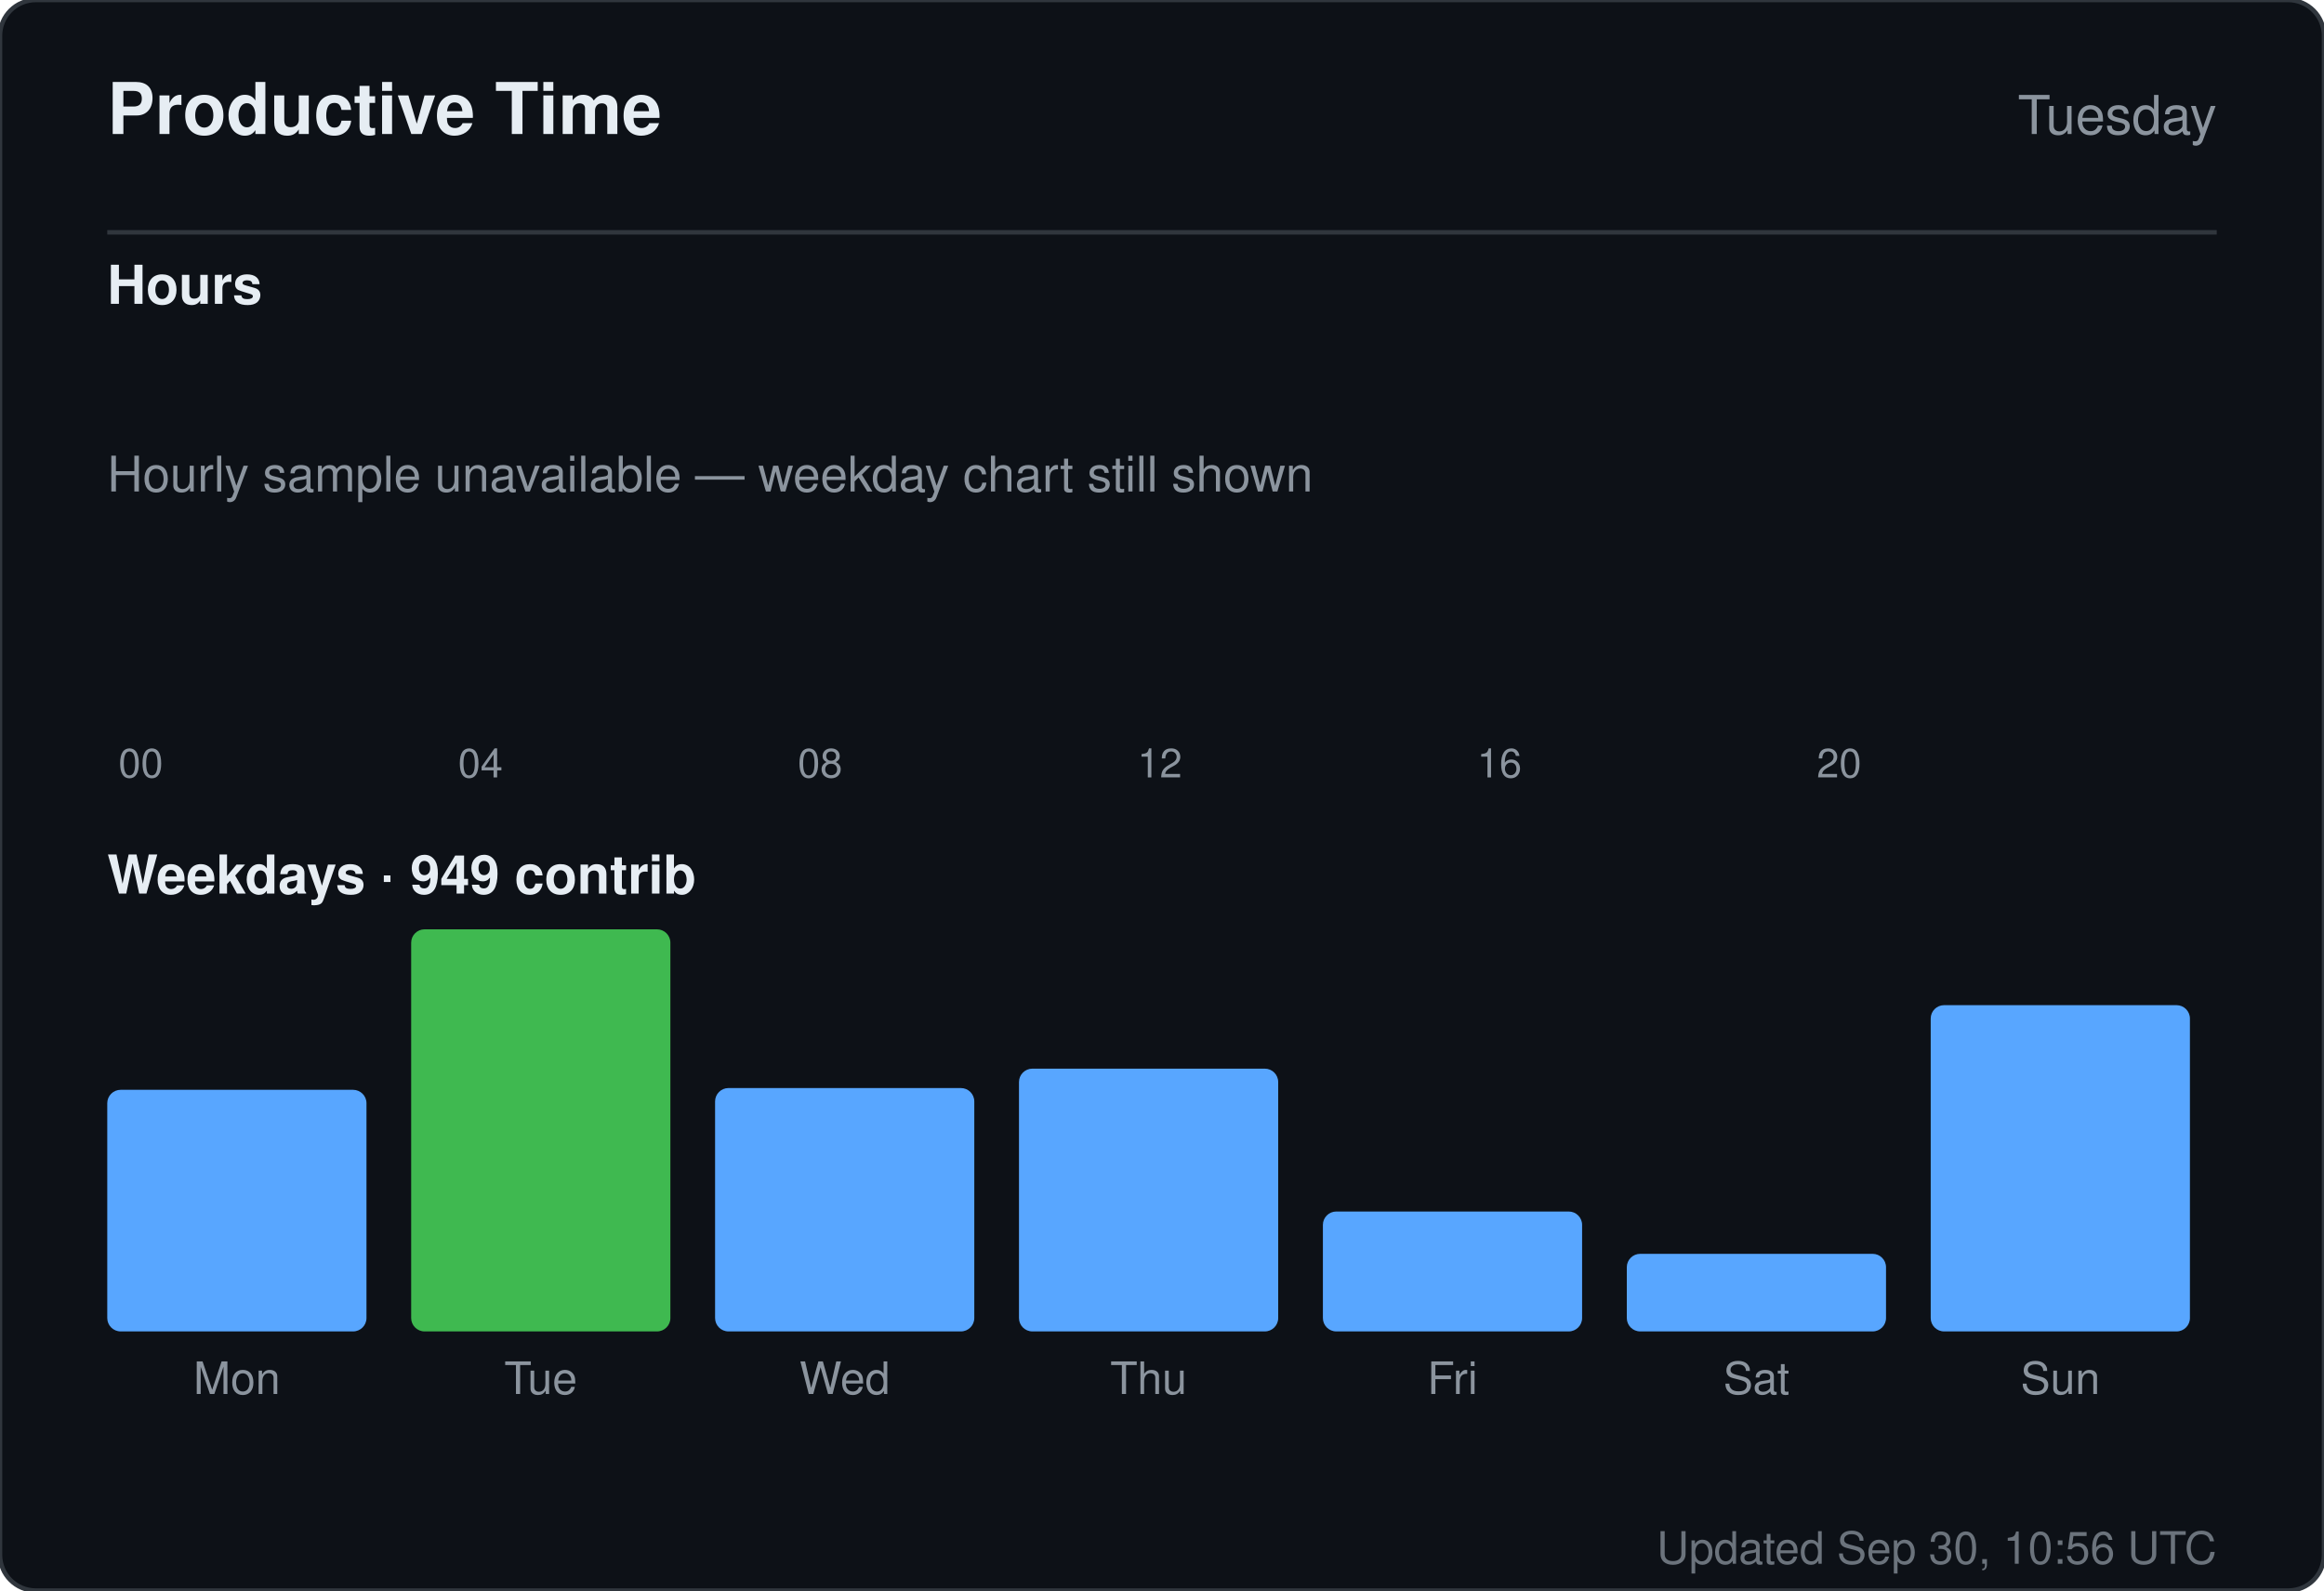
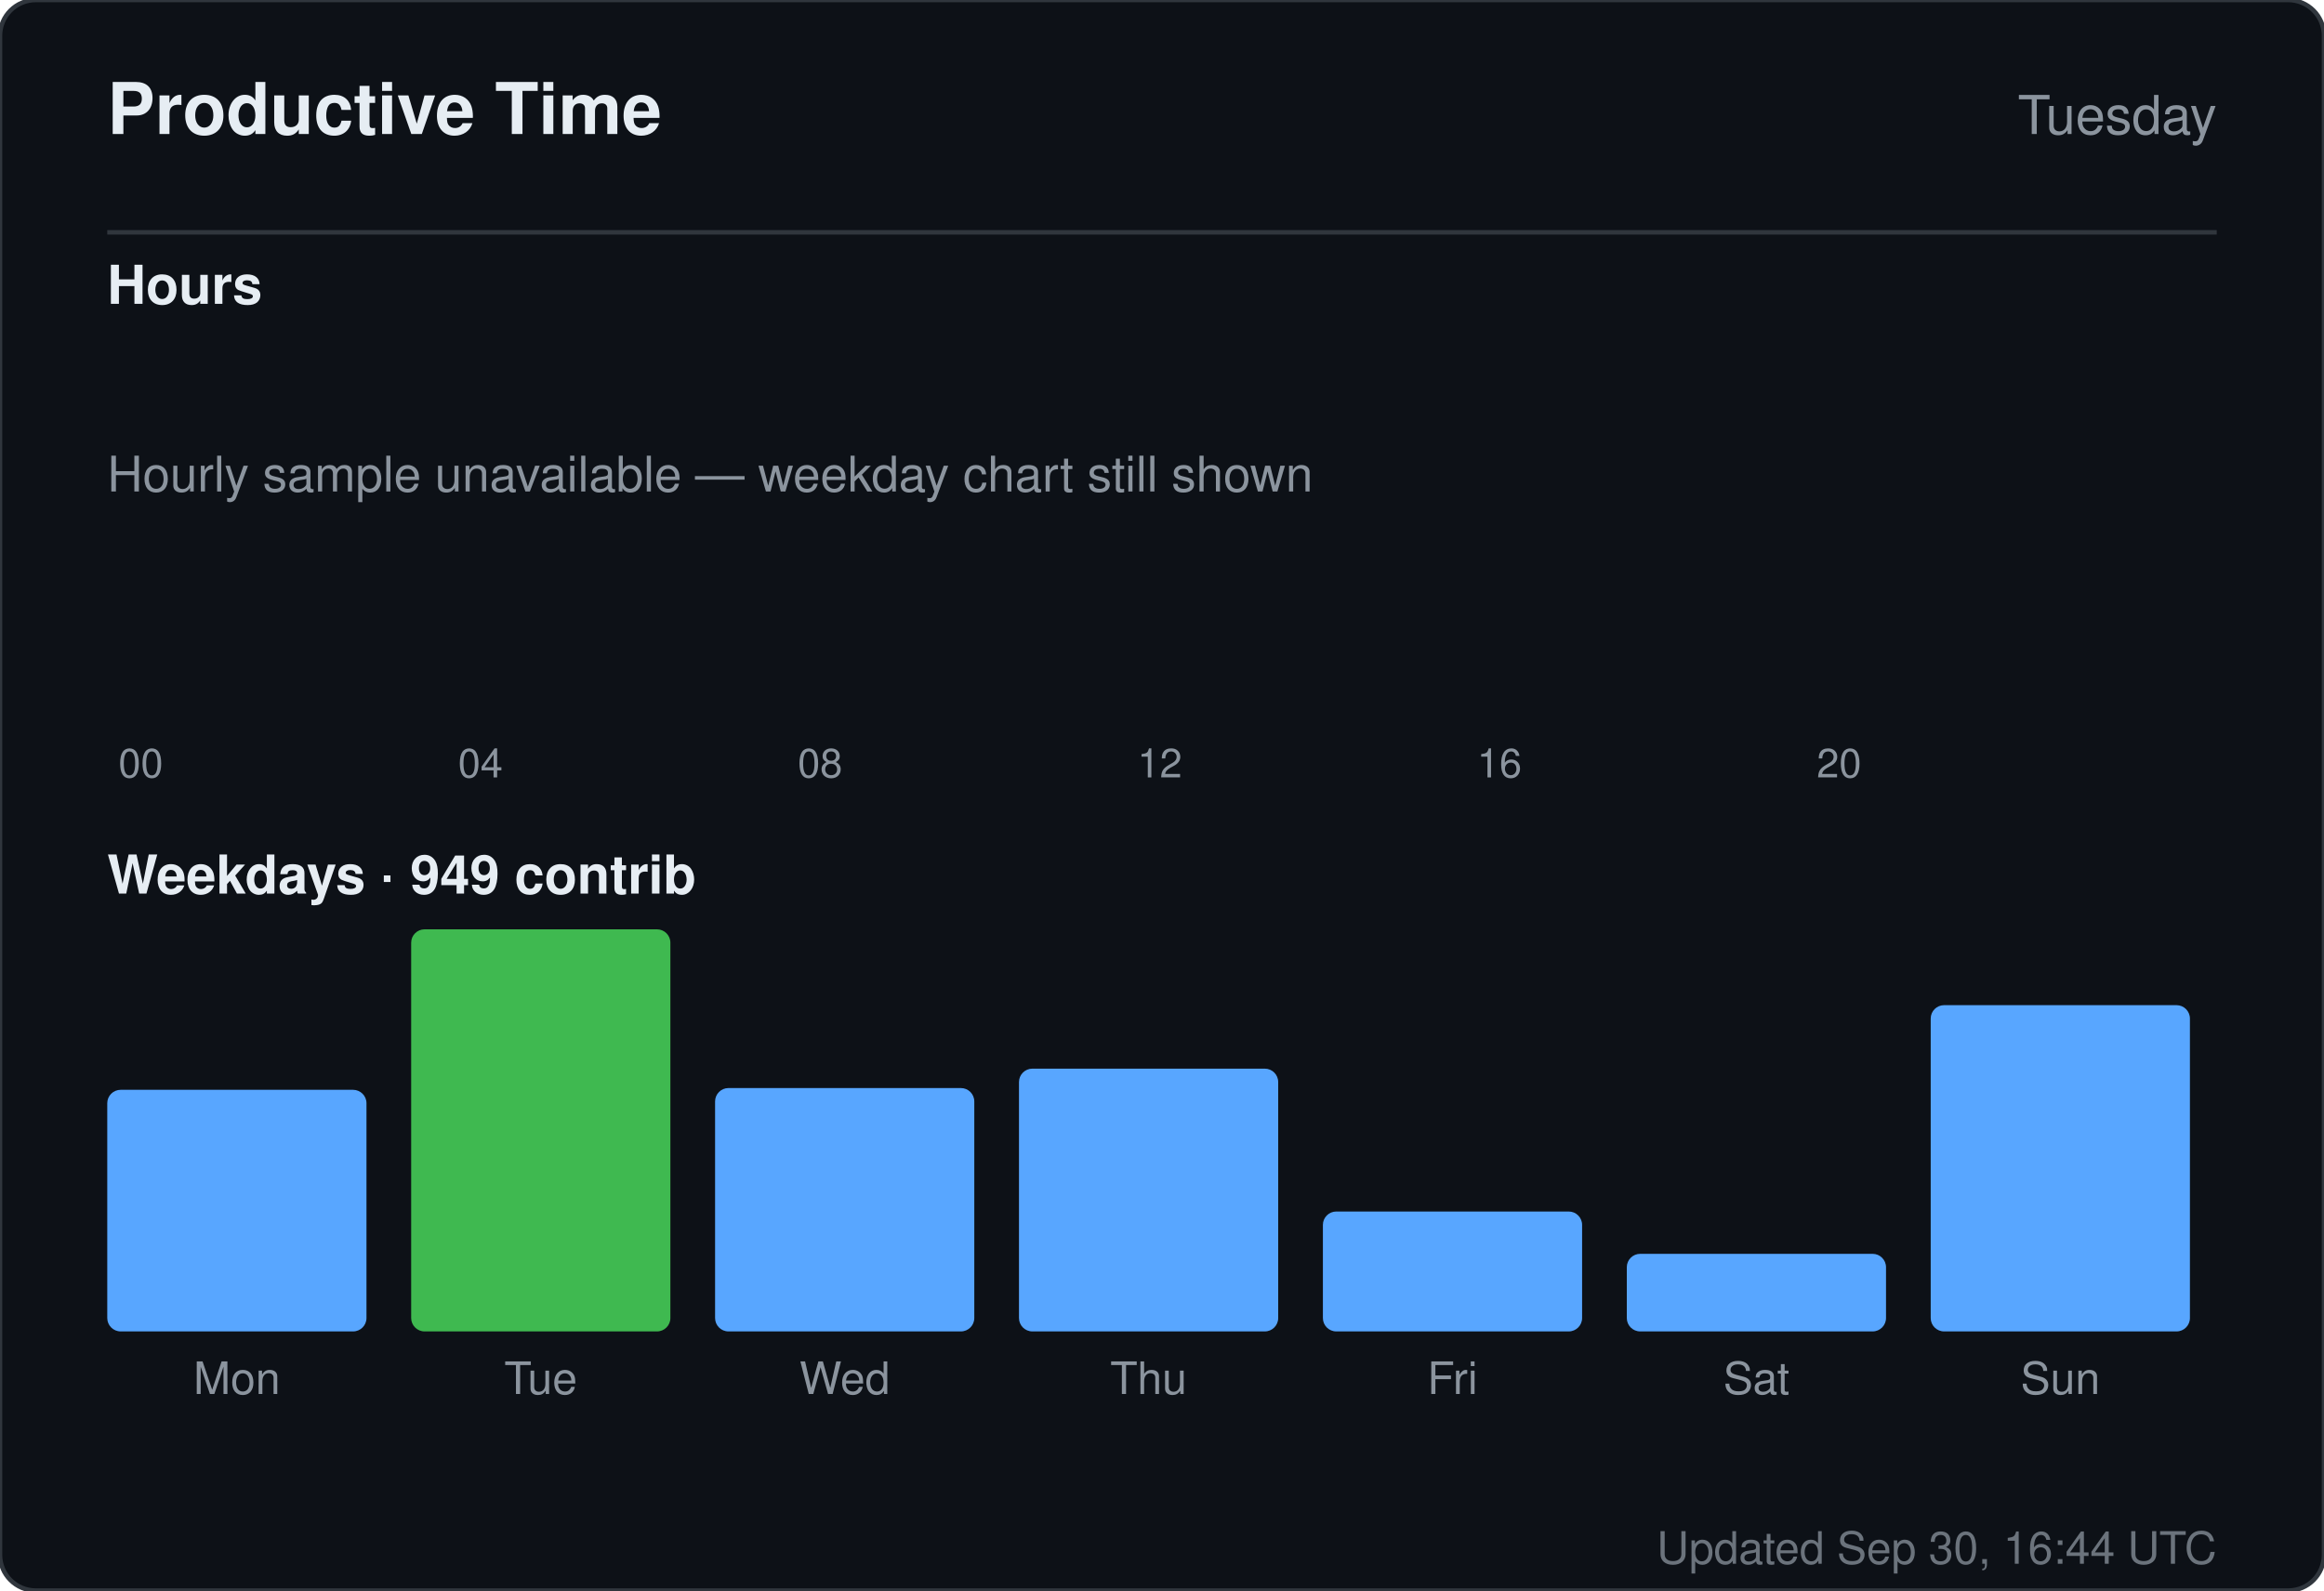
<svg xmlns="http://www.w3.org/2000/svg" width="520" height="356" viewBox="0 0 520 356" role="img" aria-label="Productive time for sandiirawan12">
  <rect width="520" height="356" rx="8" fill="#0d1117" stroke="#30363d" />
  <g font-family="-apple-system, BlinkMacSystemFont, Segoe UI, Helvetica, Arial, sans-serif">
    <text x="24" y="30" fill="#e6edf3" font-size="16" font-weight="700">Productive Time</text>
    <text x="496" y="30" fill="#8b949e" font-size="12" text-anchor="end">Tuesday</text>
    <line x1="24" y1="52" x2="496" y2="52" stroke="#30363d" />
    <text x="24" y="68" fill="#e6edf3" font-size="12" font-weight="600">Hours</text>
    <rect x="24" y="160" width="15" height="0" rx="2" fill="#58a6ff" />
    <text x="31.5" y="174" fill="#8b949e" font-size="9" text-anchor="middle">00</text>
    <rect x="43" y="160" width="15" height="0" rx="2" fill="#58a6ff" />
    <rect x="62" y="160" width="15" height="0" rx="2" fill="#58a6ff" />
    <rect x="81" y="160" width="15" height="0" rx="2" fill="#58a6ff" />
    <rect x="100" y="160" width="15" height="0" rx="2" fill="#58a6ff" />
    <text x="107.5" y="174" fill="#8b949e" font-size="9" text-anchor="middle">04</text>
    <rect x="119" y="160" width="15" height="0" rx="2" fill="#58a6ff" />
    <rect x="138" y="160" width="15" height="0" rx="2" fill="#58a6ff" />
    <rect x="157" y="160" width="15" height="0" rx="2" fill="#58a6ff" />
    <rect x="176" y="160" width="15" height="0" rx="2" fill="#58a6ff" />
    <text x="183.5" y="174" fill="#8b949e" font-size="9" text-anchor="middle">08</text>
    <rect x="195" y="160" width="15" height="0" rx="2" fill="#58a6ff" />
    <rect x="214" y="160" width="15" height="0" rx="2" fill="#58a6ff" />
    <rect x="233" y="160" width="15" height="0" rx="2" fill="#58a6ff" />
    <rect x="252" y="160" width="15" height="0" rx="2" fill="#58a6ff" />
    <text x="259.5" y="174" fill="#8b949e" font-size="9" text-anchor="middle">12</text>
    <rect x="271" y="160" width="15" height="0" rx="2" fill="#58a6ff" />
    <rect x="290" y="160" width="15" height="0" rx="2" fill="#58a6ff" />
    <rect x="309" y="160" width="15" height="0" rx="2" fill="#58a6ff" />
    <rect x="328" y="160" width="15" height="0" rx="2" fill="#58a6ff" />
    <text x="335.5" y="174" fill="#8b949e" font-size="9" text-anchor="middle">16</text>
    <rect x="347" y="160" width="15" height="0" rx="2" fill="#58a6ff" />
    <rect x="366" y="160" width="15" height="0" rx="2" fill="#58a6ff" />
    <rect x="385" y="160" width="15" height="0" rx="2" fill="#58a6ff" />
    <rect x="404" y="160" width="15" height="0" rx="2" fill="#58a6ff" />
    <text x="411.5" y="174" fill="#8b949e" font-size="9" text-anchor="middle">20</text>
    <rect x="423" y="160" width="15" height="0" rx="2" fill="#58a6ff" />
    <rect x="442" y="160" width="15" height="0" rx="2" fill="#58a6ff" />
    <rect x="461" y="160" width="15" height="0" rx="2" fill="#58a6ff" />
    <text x="24" y="110" fill="#8b949e" font-size="11">Hourly sample unavailable — weekday chart still shown</text>
    <text x="24" y="200" fill="#e6edf3" font-size="12" font-weight="600">Weekdays · 949 contrib</text>
    <rect x="24" y="243.921" width="58" height="54.079" rx="3" fill="#58a6ff" />
    <text x="53" y="312" fill="#8b949e" font-size="10" text-anchor="middle">Mon</text>
    <rect x="92" y="208" width="58" height="90" rx="3" fill="#3fb950" />
    <text x="121" y="312" fill="#8b949e" font-size="10" text-anchor="middle">Tue</text>
    <rect x="160" y="243.526" width="58" height="54.474" rx="3" fill="#58a6ff" />
    <text x="189" y="312" fill="#8b949e" font-size="10" text-anchor="middle">Wed</text>
    <rect x="228" y="239.184" width="58" height="58.816" rx="3" fill="#58a6ff" />
    <text x="257" y="312" fill="#8b949e" font-size="10" text-anchor="middle">Thu</text>
    <rect x="296" y="271.158" width="58" height="26.842" rx="3" fill="#58a6ff" />
    <text x="325" y="312" fill="#8b949e" font-size="10" text-anchor="middle">Fri</text>
    <rect x="364" y="280.632" width="58" height="17.368" rx="3" fill="#58a6ff" />
    <text x="393" y="312" fill="#8b949e" font-size="10" text-anchor="middle">Sat</text>
    <rect x="432" y="224.974" width="58" height="73.026" rx="3" fill="#58a6ff" />
    <text x="461" y="312" fill="#8b949e" font-size="10" text-anchor="middle">Sun</text>
-     <text x="496" y="350" fill="#8b949e" font-size="10" text-anchor="end" opacity="0.75">Updated Sep 30, 10:56 UTC</text>
+     <text x="496" y="350" fill="#8b949e" font-size="10" text-anchor="end" opacity="0.75">Updated Sep 30, 16:44 UTC</text>
  </g>
</svg>
